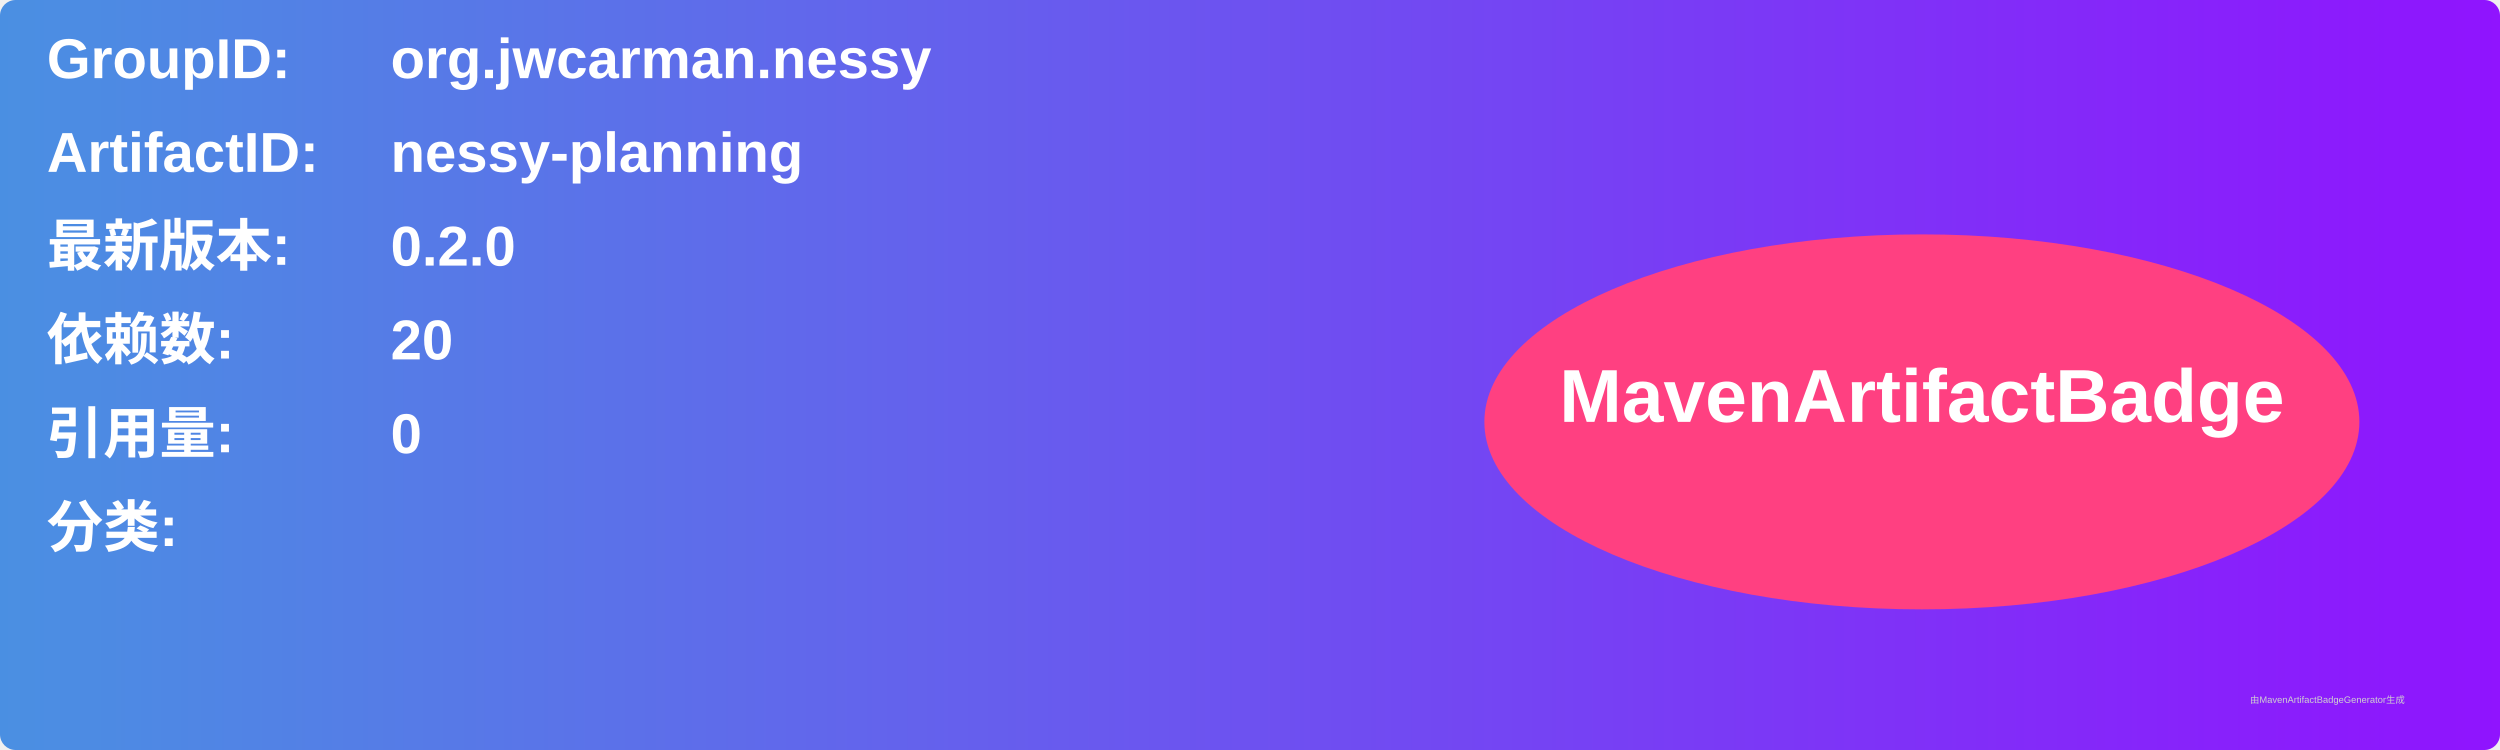
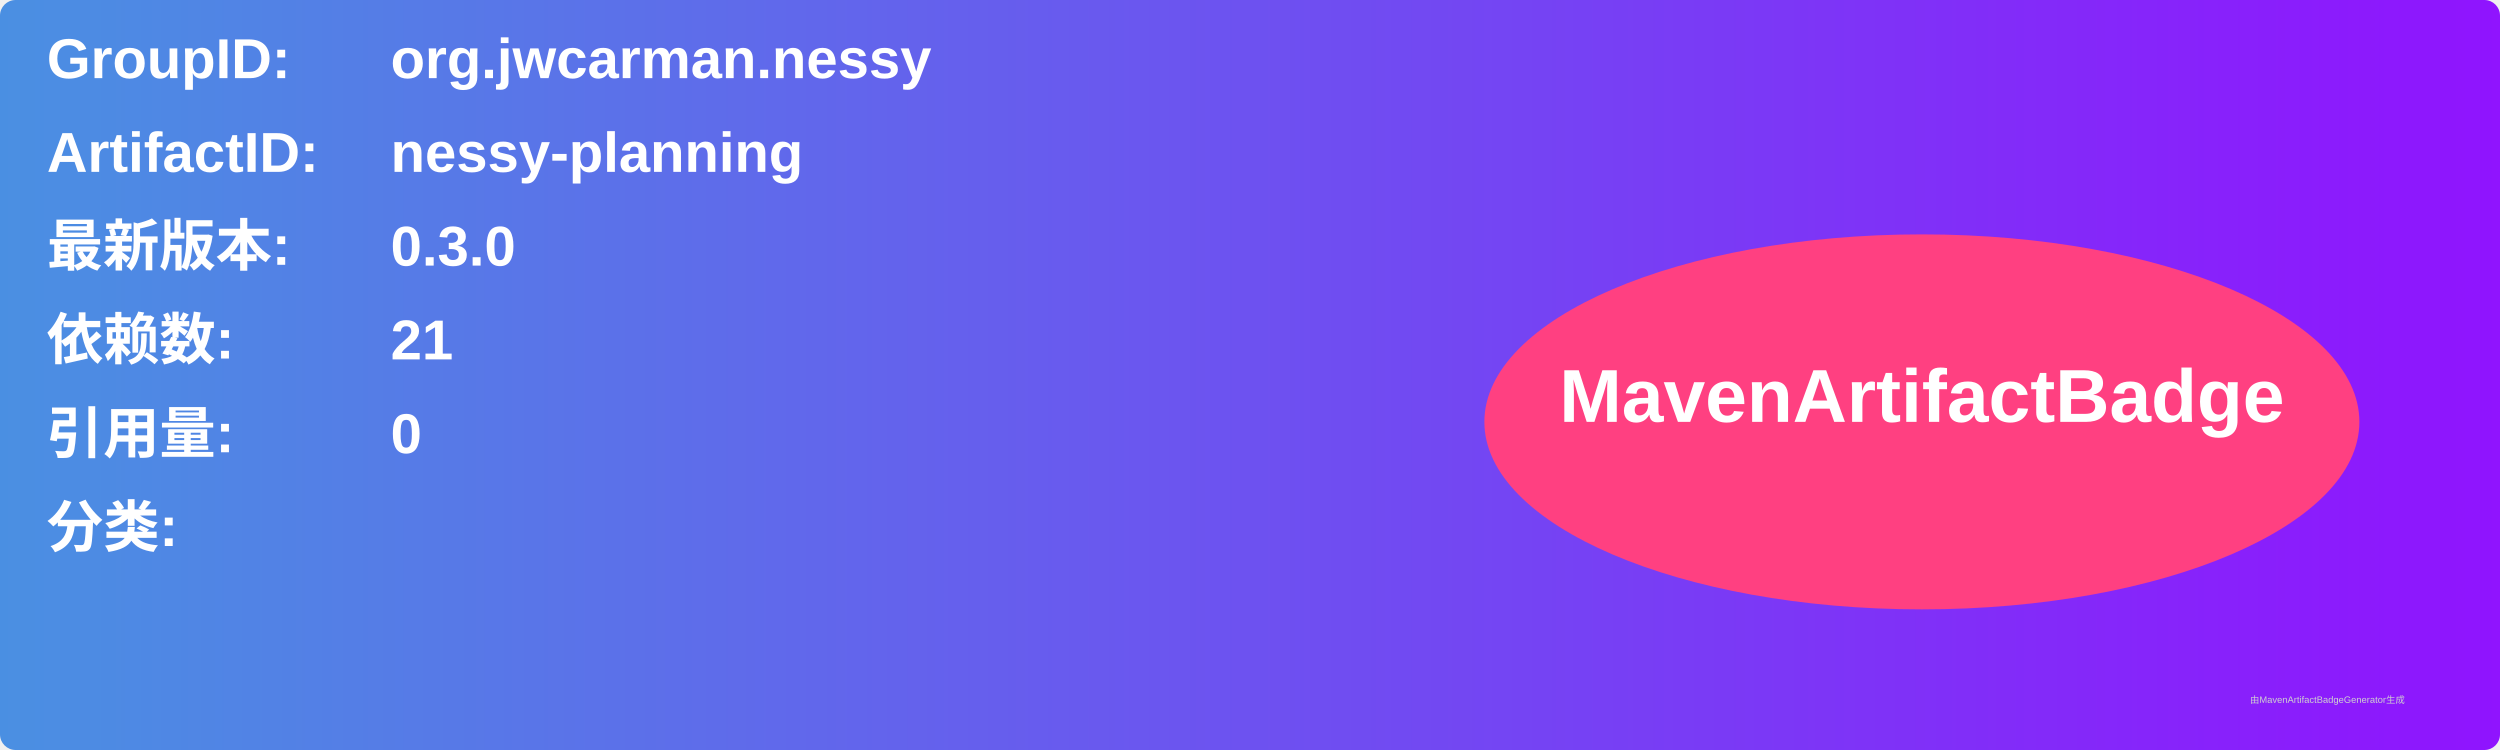
<svg xmlns="http://www.w3.org/2000/svg" width="800" height="240" viewBox="0 0 800 240">
  <linearGradient id="grad" x1="0%" y1="0%" x2="100%" y2="0%">
    <stop offset="0%" stop-color="#4a90e2" />
    <stop offset="100%" stop-color="#9013fe" />
  </linearGradient>
  <rect width="100%" height="100%" rx="5" ry="5" fill="url(#grad)" />
  <g transform="translate(15, 15)">
    <text x="0" y="10" font-family="Arial" font-size="18" fill="white" font-weight="bold" width="260">GroupID:</text>
    <text x="110" y="10" font-family="Arial" font-size="18" fill="white" font-weight="bold" width="460">org.jwcarman.nessy</text>
    <text x="0" y="40" font-family="Arial" font-size="18" fill="white" font-weight="bold" width="260">ArtifactID:</text>
    <text x="110" y="40" font-family="Arial" font-size="18" fill="white" font-weight="bold" width="460">nessy-planning</text>
    <text x="0" y="70" font-family="Arial" font-size="18" fill="white" font-weight="bold">最新版本:</text>
    <text x="110" y="70" font-family="Arial" font-size="18" fill="white" font-weight="bold">
-       <tspan font-weight="bold">0.2.0</tspan>
+       <tspan font-weight="bold">0.3.0</tspan>
    </text>
    <text x="0" y="100" font-family="Arial" font-size="18" fill="white" font-weight="bold">依赖数: </text>
    <text x="110" y="100" font-family="Arial" font-size="18" fill="white">
-       <tspan font-weight="bold">20</tspan>
+       <tspan font-weight="bold">21</tspan>
    </text>
    <text x="0" y="130" font-family="Arial" font-size="18" fill="white" font-weight="bold">引用量: </text>
    <text x="110" y="130" font-family="Arial" font-size="18" fill="white">
      <tspan font-weight="bold">0</tspan>
    </text>
    <text x="0" y="160" font-family="Arial" font-size="18" fill="white" font-weight="bold">分类:</text>
    <text x="10" y="190" font-family="Arial" font-size="10" fill="white">
      <tspan font-weight="bold" />
    </text>
    <ellipse cx="600" cy="120" rx="140" ry="60" fill="#ff4081" />
    <text x="600" y="120" text-anchor="middle" font-family="Arial" font-size="24" fill="white" font-weight="bold">MavenArtifactBadge</text>
  </g>
  <text x="720" y="225" font-family="Arial" font-size="3" fill="#d0d0d0">由MavenArtifactBadgeGenerator生成</text>
</svg>
